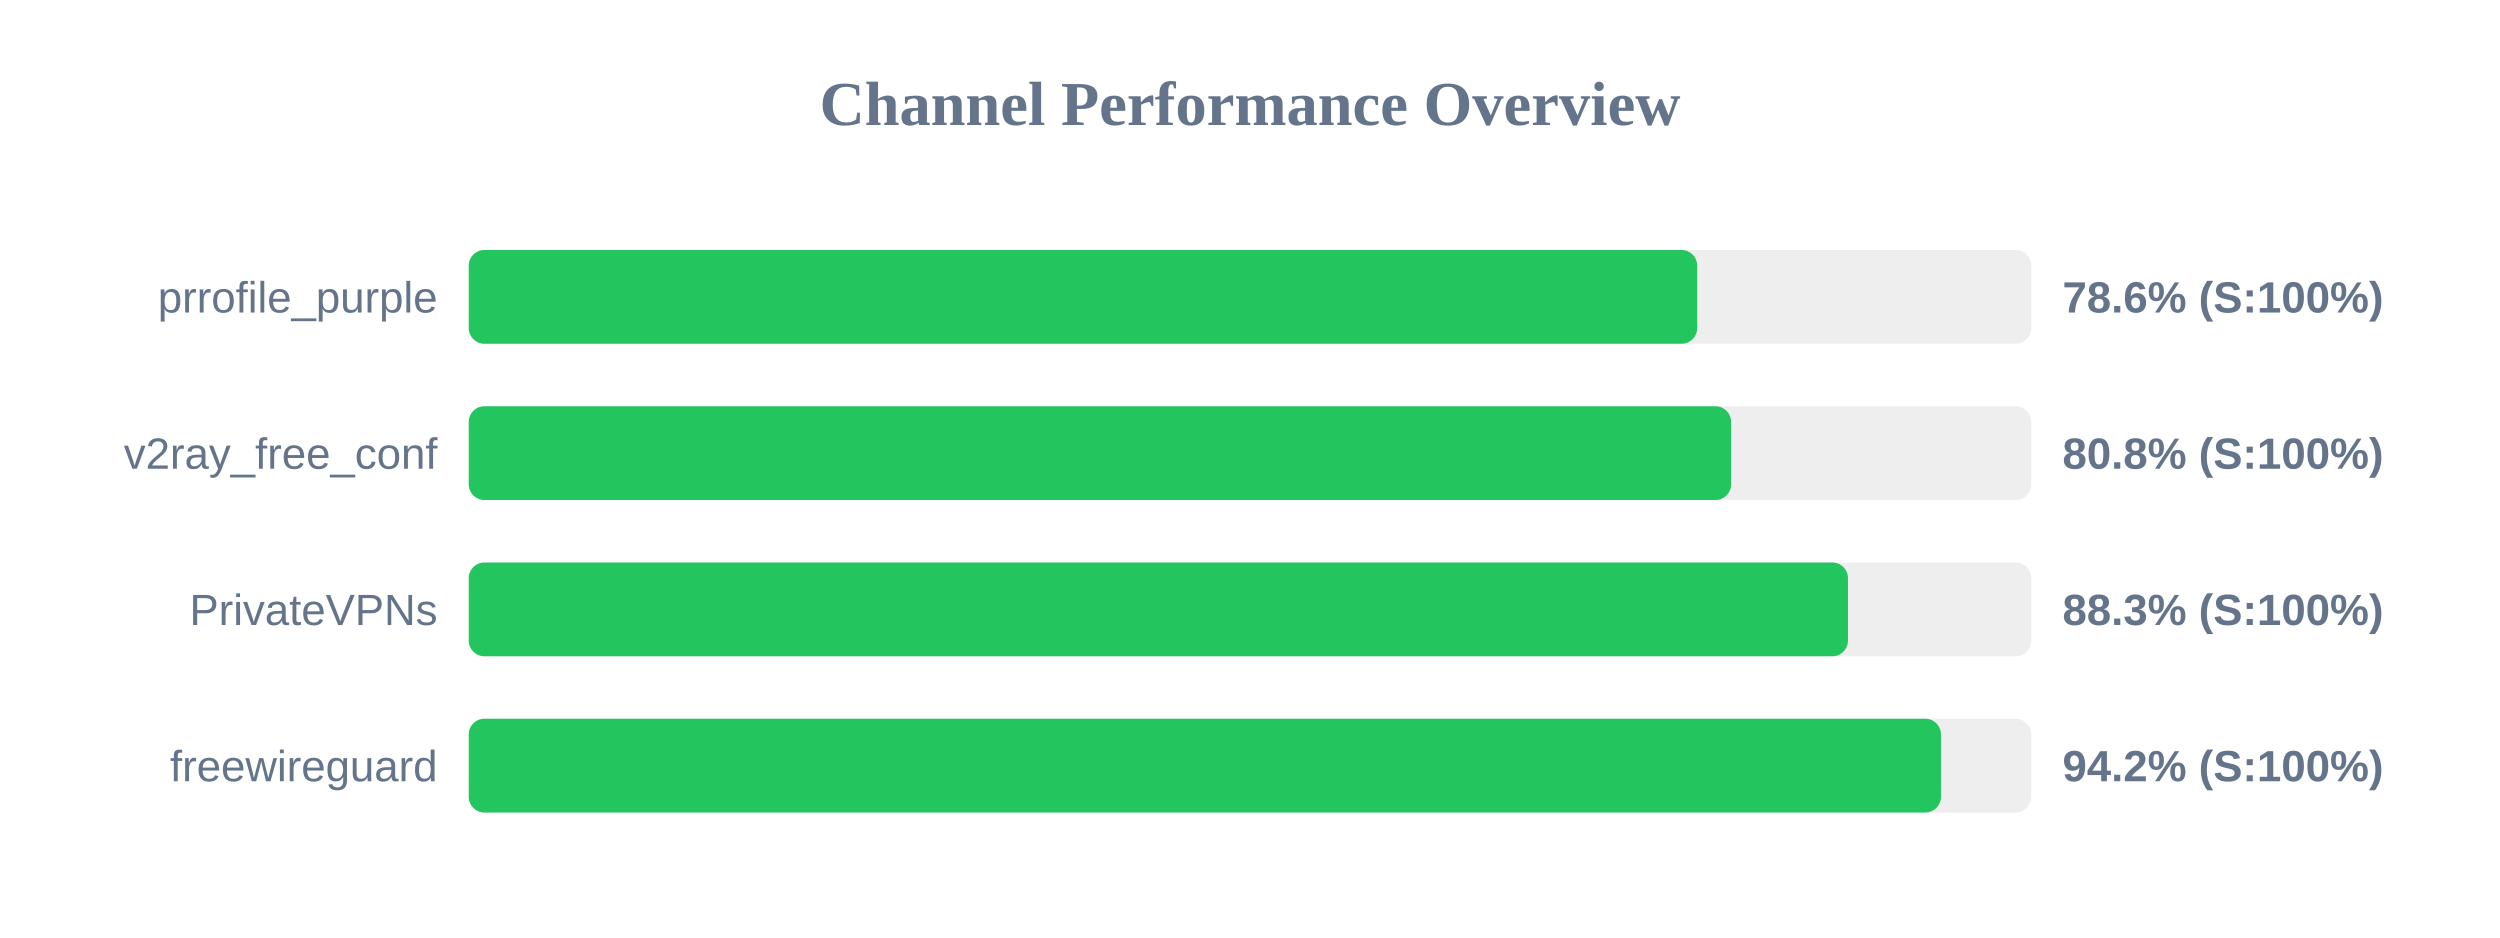
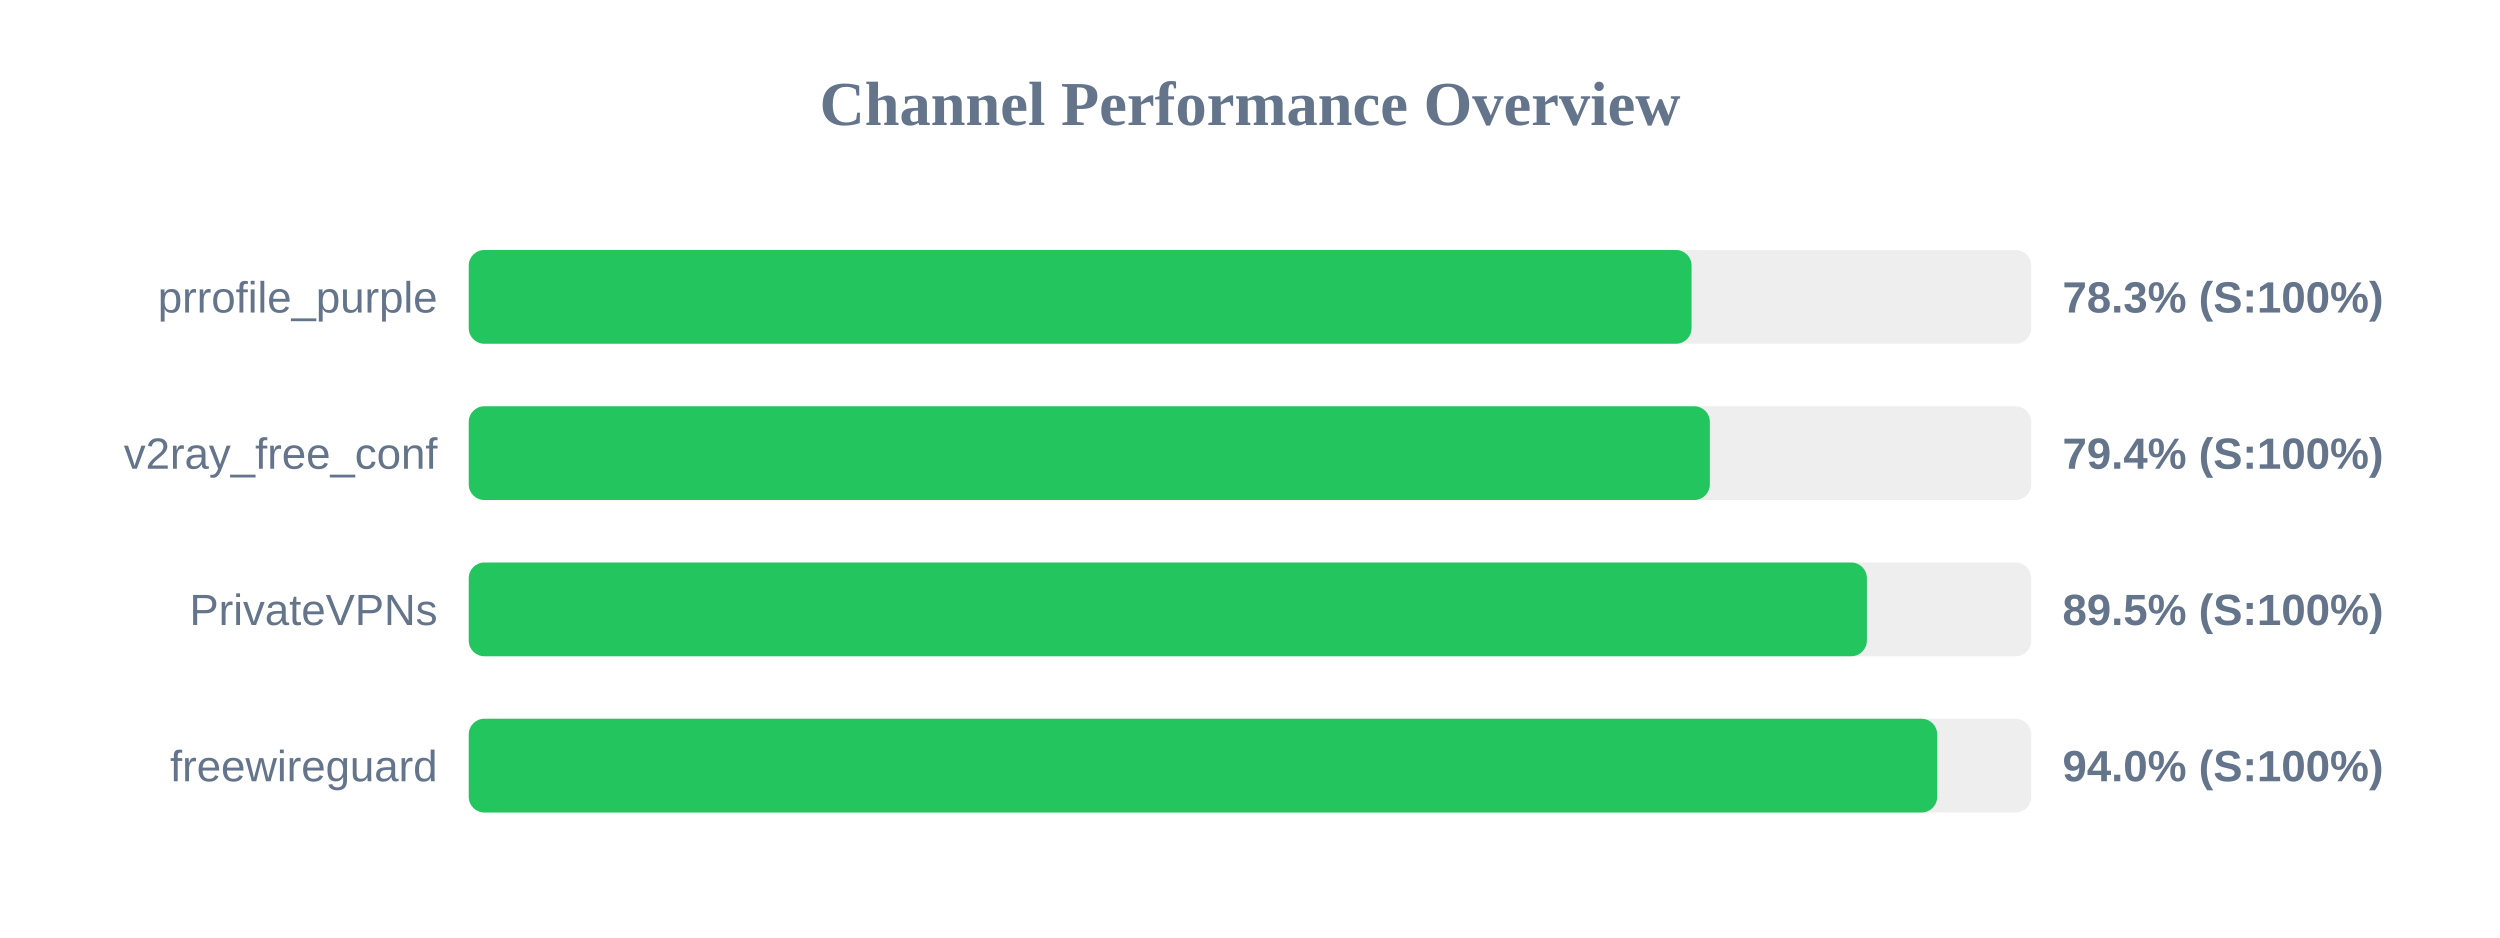
<svg xmlns="http://www.w3.org/2000/svg" width="800" height="300" version="1.1">
  <style>
        .row { font: 14px Arial; fill: #64748b; }
        .score { font: bold 14px Arial; fill: #64748b; }
    </style>
  <text x="400" y="40" text-anchor="middle" font-size="20px" font-weight="bold" fill="#64748b">Channel Performance Overview</text>
  <rect x="150" y="80" width="500" height="30" fill="#eee" rx="5" />
-   <rect x="150" y="80" width="393.1" height="30" fill="#22c55e" rx="5" />
+   <rect x="150" y="80" width="391.3" height="30" fill="#22c55e" rx="5" />
  <text x="140" y="100" text-anchor="end" class="row">prrofile_purple</text>
-   <text x="660" y="100" text-anchor="start" class="score">78.6% (S:100%)</text>
+   <text x="660" y="100" text-anchor="start" class="score">78.3% (S:100%)</text>
  <rect x="150" y="130" width="500" height="30" fill="#eee" rx="5" />
-   <rect x="150" y="130" width="403.95" height="30" fill="#22c55e" rx="5" />
+   <rect x="150" y="130" width="397.15" height="30" fill="#22c55e" rx="5" />
  <text x="140" y="150" text-anchor="end" class="row">v2ray_free_conf</text>
-   <text x="660" y="150" text-anchor="start" class="score">80.8% (S:100%)</text>
+   <text x="660" y="150" text-anchor="start" class="score">79.4% (S:100%)</text>
  <rect x="150" y="180" width="500" height="30" fill="#eee" rx="5" />
-   <rect x="150" y="180" width="441.35" height="30" fill="#22c55e" rx="5" />
+   <rect x="150" y="180" width="447.4" height="30" fill="#22c55e" rx="5" />
  <text x="140" y="200" text-anchor="end" class="row">PrivateVPNs</text>
-   <text x="660" y="200" text-anchor="start" class="score">88.3% (S:100%)</text>
+   <text x="660" y="200" text-anchor="start" class="score">89.5% (S:100%)</text>
  <rect x="150" y="230" width="500" height="30" fill="#eee" rx="5" />
-   <rect x="150" y="230" width="471.1" height="30" fill="#22c55e" rx="5" />
+   <rect x="150" y="230" width="469.9" height="30" fill="#22c55e" rx="5" />
  <text x="140" y="250" text-anchor="end" class="row">freewireguard</text>
-   <text x="660" y="250" text-anchor="start" class="score">94.2% (S:100%)</text>
+   <text x="660" y="250" text-anchor="start" class="score">94.0% (S:100%)</text>
</svg>
